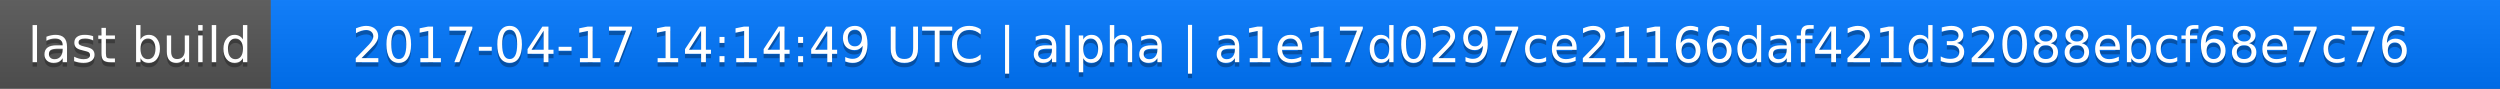
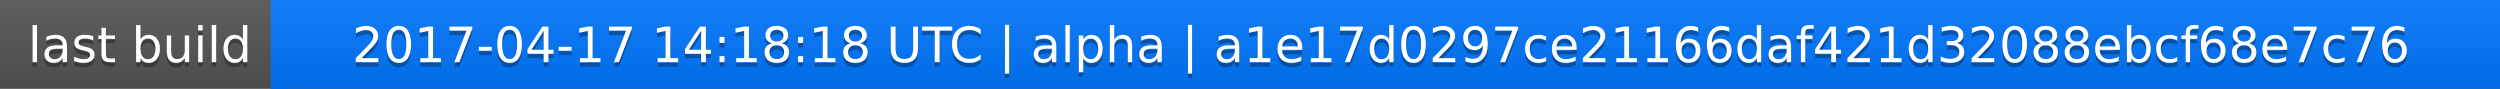
<svg xmlns="http://www.w3.org/2000/svg" width="563" height="20">
  <linearGradient id="a" x2="0" y2="100%">
    <stop offset="0" stop-color="#bbb" stop-opacity=".1" />
    <stop offset="1" stop-opacity=".1" />
  </linearGradient>
  <rect rx="0" width="563" height="20" fill="#555" />
  <rect rx="0" x="61" width="502" height="20" fill="#07f" />
  <path fill="#07f" d="M61 0h4v20h-4z" />
  <rect rx="0" width="563" height="20" fill="url(#a)" />
  <g fill="#fff" text-anchor="middle" font-family="DejaVu Sans,Verdana,Geneva,sans-serif" font-size="11">
    <text x="31.5" y="15" fill="#010101" fill-opacity=".3">last build</text>
    <text x="31.5" y="14">last build</text>
-     <text x="311" y="15" fill="#010101" fill-opacity=".3">2017-04-17 14:14:49 UTC | alpha | a1e17d0297ce21166daf421d32088ebcf68e7c76</text>
-     <text x="311" y="14">2017-04-17 14:14:49 UTC | alpha | a1e17d0297ce21166daf421d32088ebcf68e7c76</text>
+     <text x="311" y="15" fill="#010101" fill-opacity=".3">2017-04-17 14:18:18 UTC | alpha | a1e17d0297ce21166daf421d32088ebcf68e7c76</text>
+     <text x="311" y="14">2017-04-17 14:18:18 UTC | alpha | a1e17d0297ce21166daf421d32088ebcf68e7c76</text>
  </g>
</svg>
